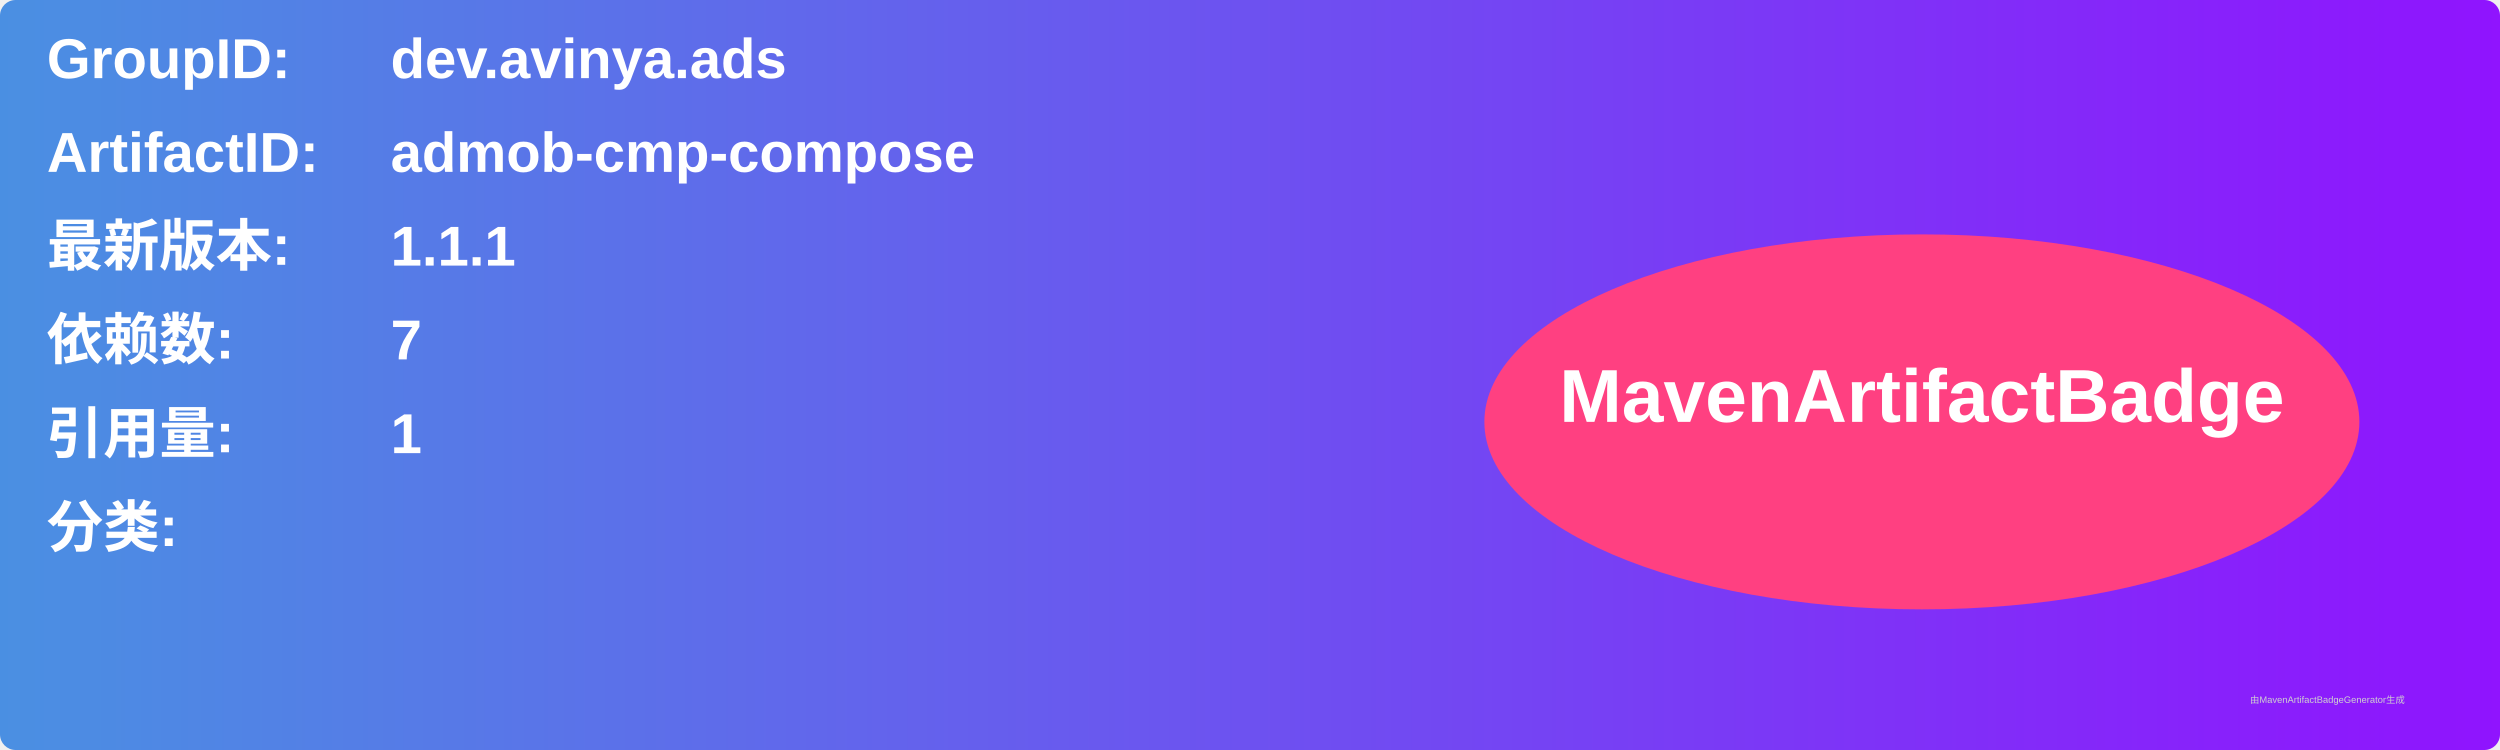
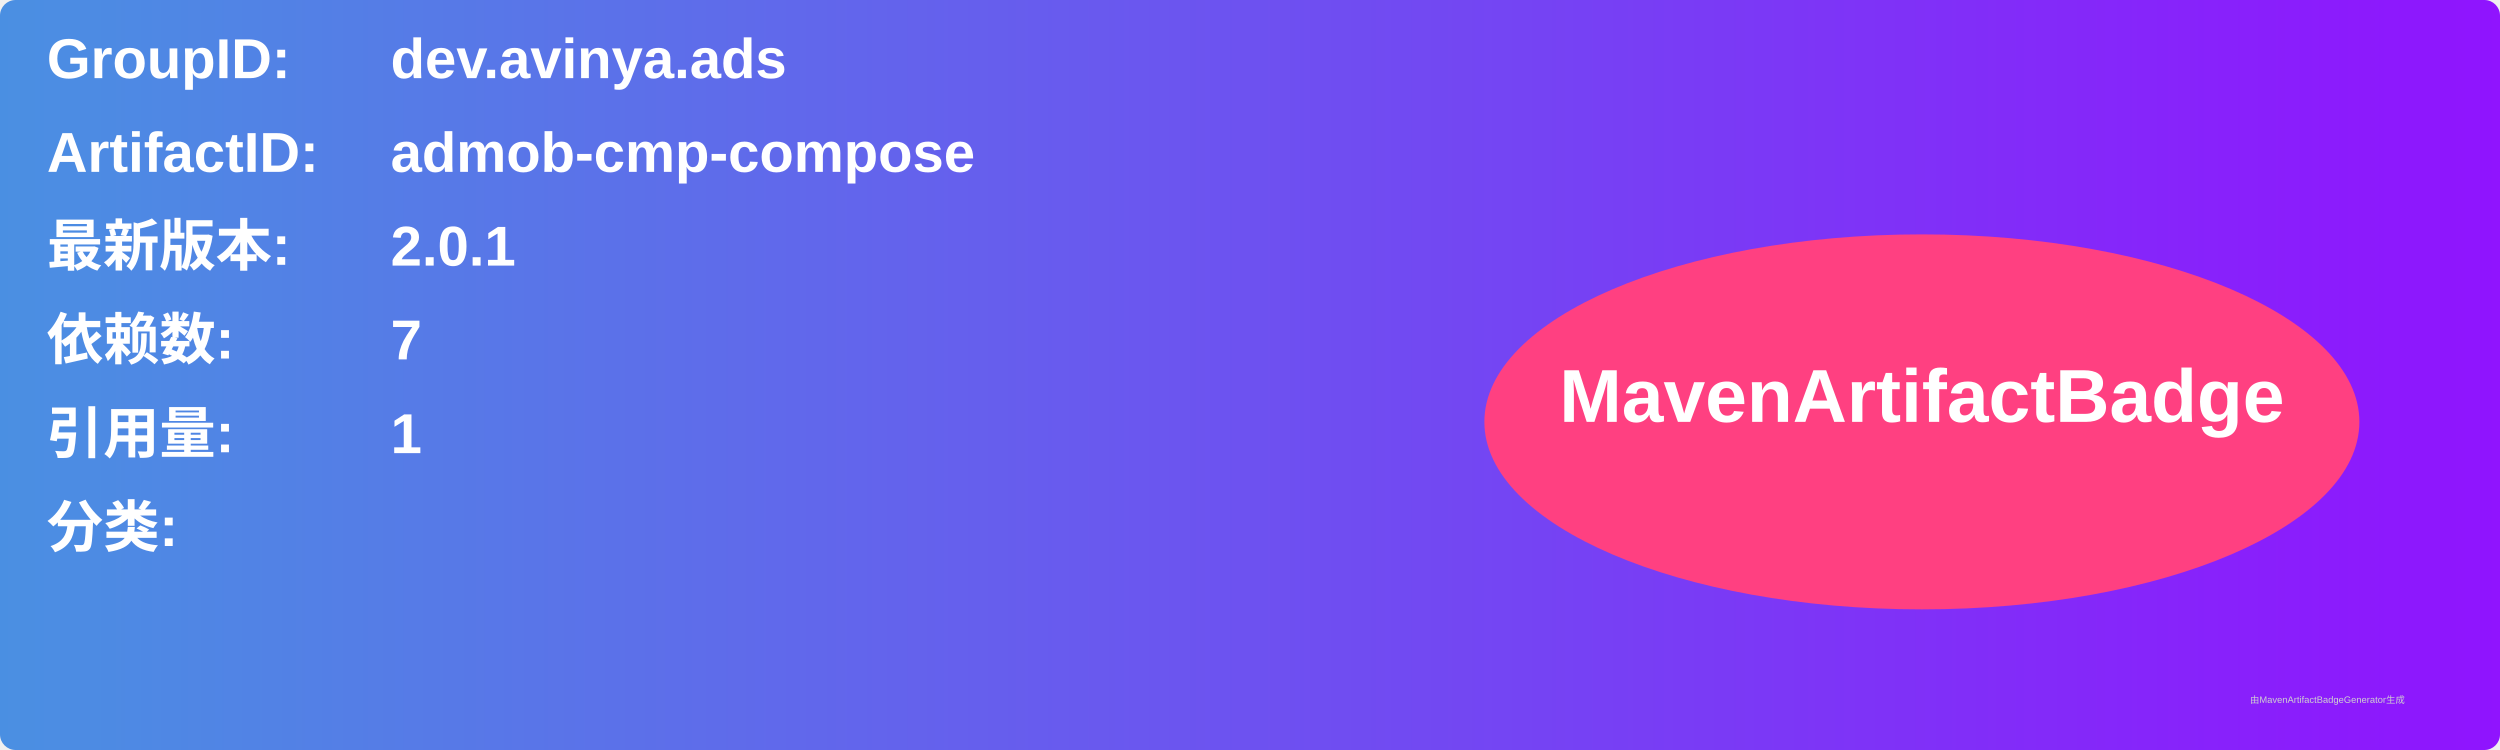
<svg xmlns="http://www.w3.org/2000/svg" width="800" height="240" viewBox="0 0 800 240">
  <linearGradient id="grad" x1="0%" y1="0%" x2="100%" y2="0%">
    <stop offset="0%" stop-color="#4a90e2" />
    <stop offset="100%" stop-color="#9013fe" />
  </linearGradient>
  <rect width="100%" height="100%" rx="5" ry="5" fill="url(#grad)" />
  <g transform="translate(15, 15)">
    <text x="0" y="10" font-family="Arial" font-size="18" fill="white" font-weight="bold" width="260">GroupID:</text>
    <text x="110" y="10" font-family="Arial" font-size="18" fill="white" font-weight="bold" width="460">dev.avinya.ads</text>
    <text x="0" y="40" font-family="Arial" font-size="18" fill="white" font-weight="bold" width="260">ArtifactID:</text>
    <text x="110" y="40" font-family="Arial" font-size="18" fill="white" font-weight="bold" width="460">admob-cmp-compose</text>
    <text x="0" y="70" font-family="Arial" font-size="18" fill="white" font-weight="bold">最新版本:</text>
    <text x="110" y="70" font-family="Arial" font-size="18" fill="white" font-weight="bold">
-       <tspan font-weight="bold">1.1.1</tspan>
+       <tspan font-weight="bold">2.0.1</tspan>
    </text>
    <text x="0" y="100" font-family="Arial" font-size="18" fill="white" font-weight="bold">依赖数: </text>
    <text x="110" y="100" font-family="Arial" font-size="18" fill="white">
      <tspan font-weight="bold">7</tspan>
    </text>
    <text x="0" y="130" font-family="Arial" font-size="18" fill="white" font-weight="bold">引用量: </text>
    <text x="110" y="130" font-family="Arial" font-size="18" fill="white">
      <tspan font-weight="bold">1</tspan>
    </text>
    <text x="0" y="160" font-family="Arial" font-size="18" fill="white" font-weight="bold">分类:</text>
    <text x="10" y="190" font-family="Arial" font-size="10" fill="white">
      <tspan font-weight="bold" />
    </text>
    <ellipse cx="600" cy="120" rx="140" ry="60" fill="#ff4081" />
    <text x="600" y="120" text-anchor="middle" font-family="Arial" font-size="24" fill="white" font-weight="bold">MavenArtifactBadge</text>
  </g>
  <text x="720" y="225" font-family="Arial" font-size="3" fill="#d0d0d0">由MavenArtifactBadgeGenerator生成</text>
</svg>
